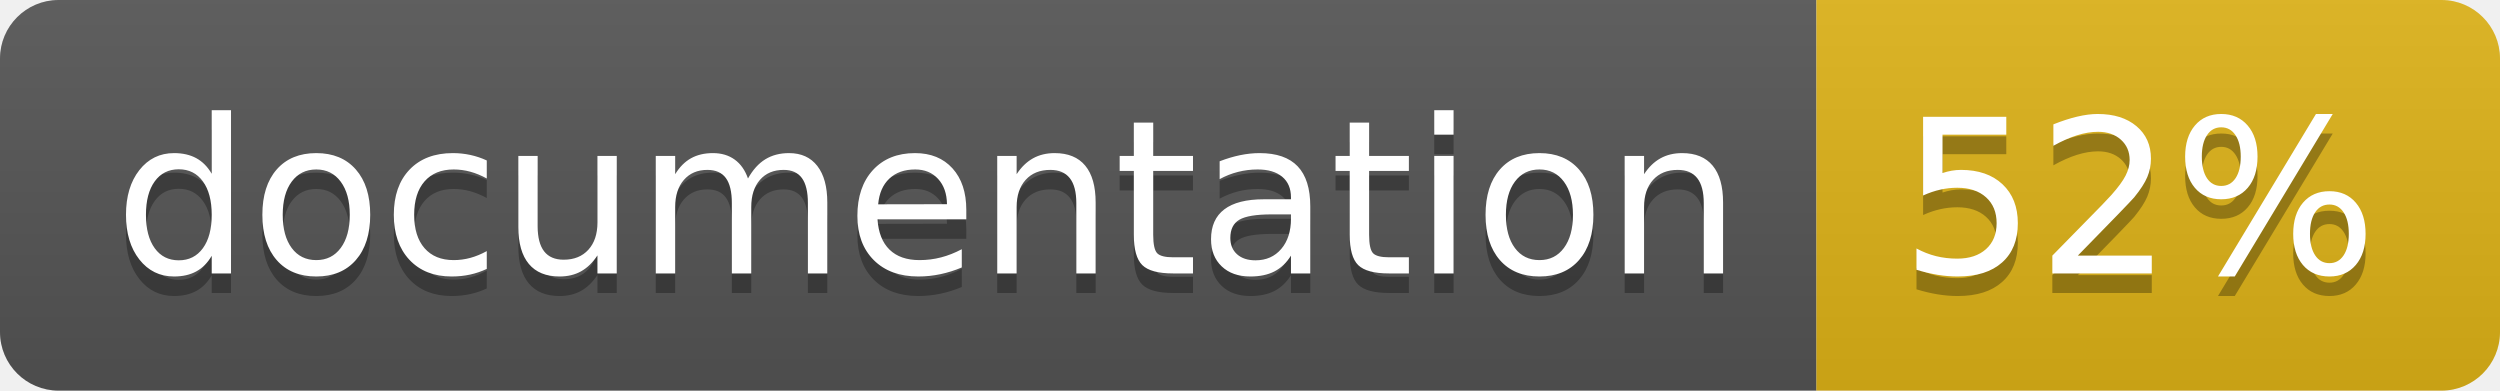
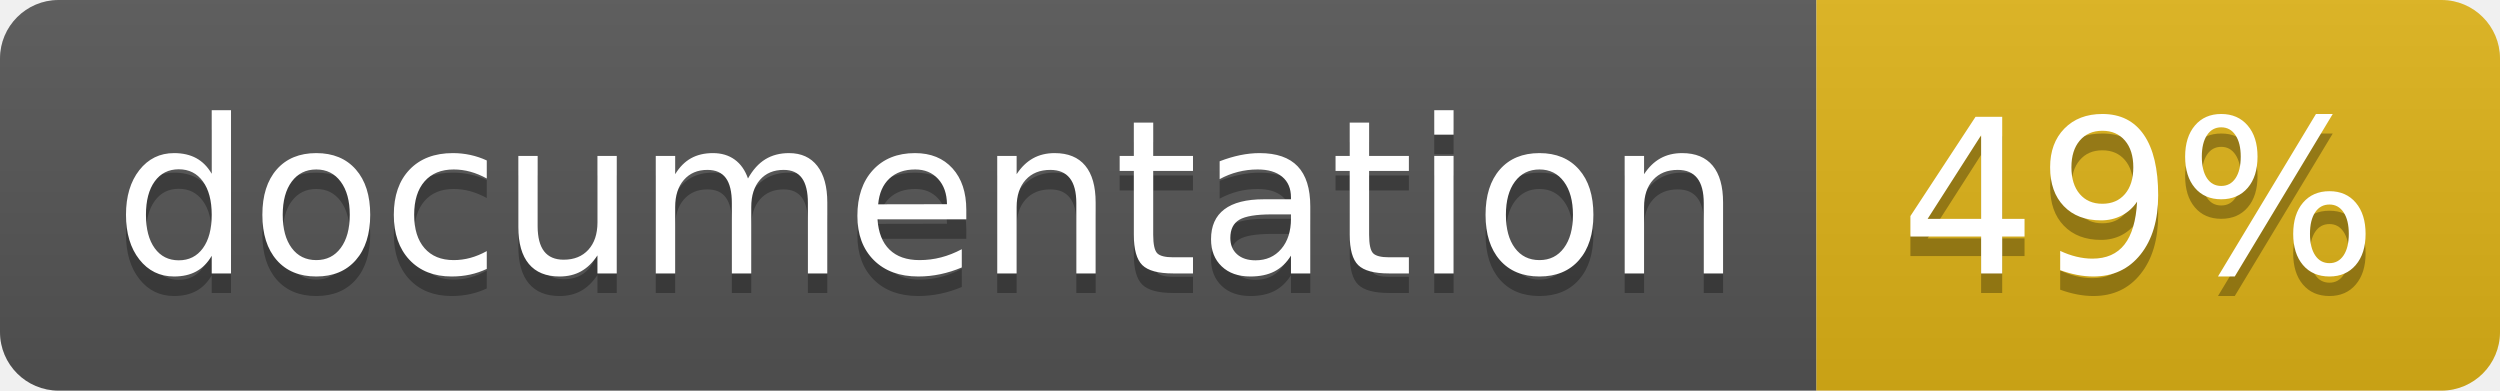
<svg xmlns="http://www.w3.org/2000/svg" width="128" height="20">
  <linearGradient id="b" x2="0" y2="100%">
    <stop offset="0" stop-color="#bbb" stop-opacity=".1" />
    <stop offset="1" stop-opacity=".1" />
  </linearGradient>
  <clipPath id="a">
    <rect width="128" height="20" rx="3" fill="#fff" />
  </clipPath>
  <g clip-path="url(#a)">
    <path fill="#555" d="M0 0h93v20H0z" />
    <path fill="#dfb317" d="M93 0h35v20H93z" />
    <path fill="url(#b)" d="M0 0h128v20H0z" />
  </g>
  <g fill="#fff" text-anchor="middle" font-family="DejaVu Sans,Verdana,Geneva,sans-serif" font-size="110">
    <text x="475" y="150" fill="#010101" fill-opacity=".3" transform="scale(.1)" textLength="830">
      documentation
    </text>
    <text x="475" y="140" transform="scale(.1)" textLength="830">
      documentation
    </text>
    <text x="1095" y="150" fill="#010101" fill-opacity=".3" transform="scale(.1)" textLength="250">
-       52%
+       49%
    </text>
    <text x="1095" y="140" transform="scale(.1)" textLength="250">
-       52%
+       49%
    </text>
  </g>
</svg>
